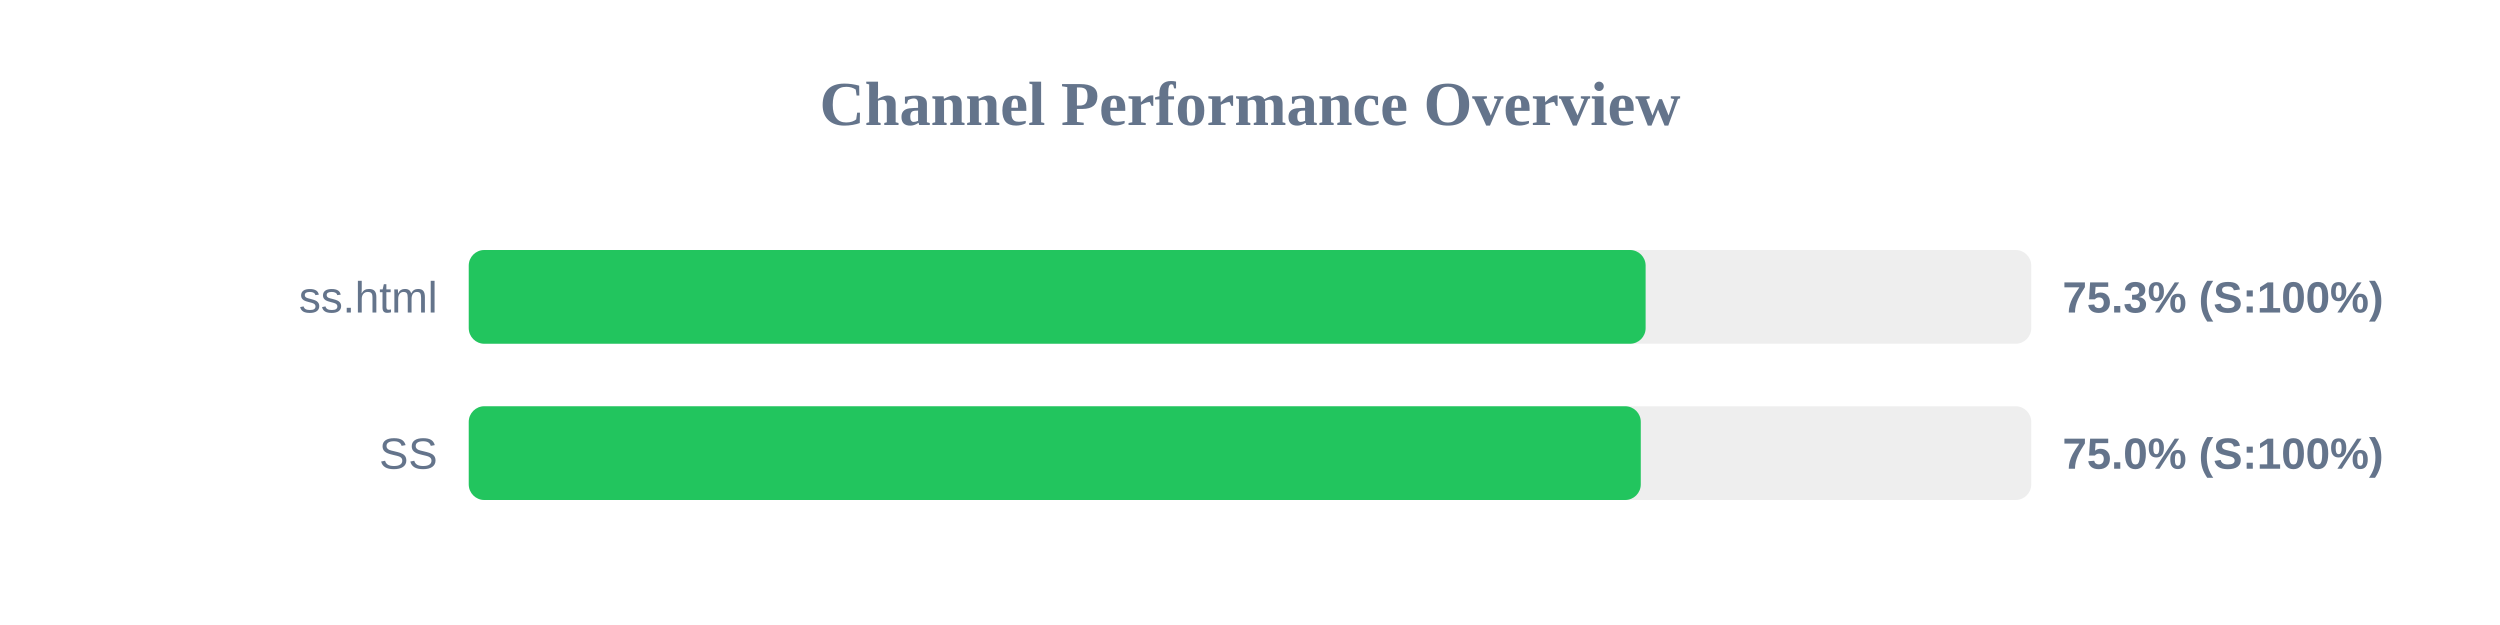
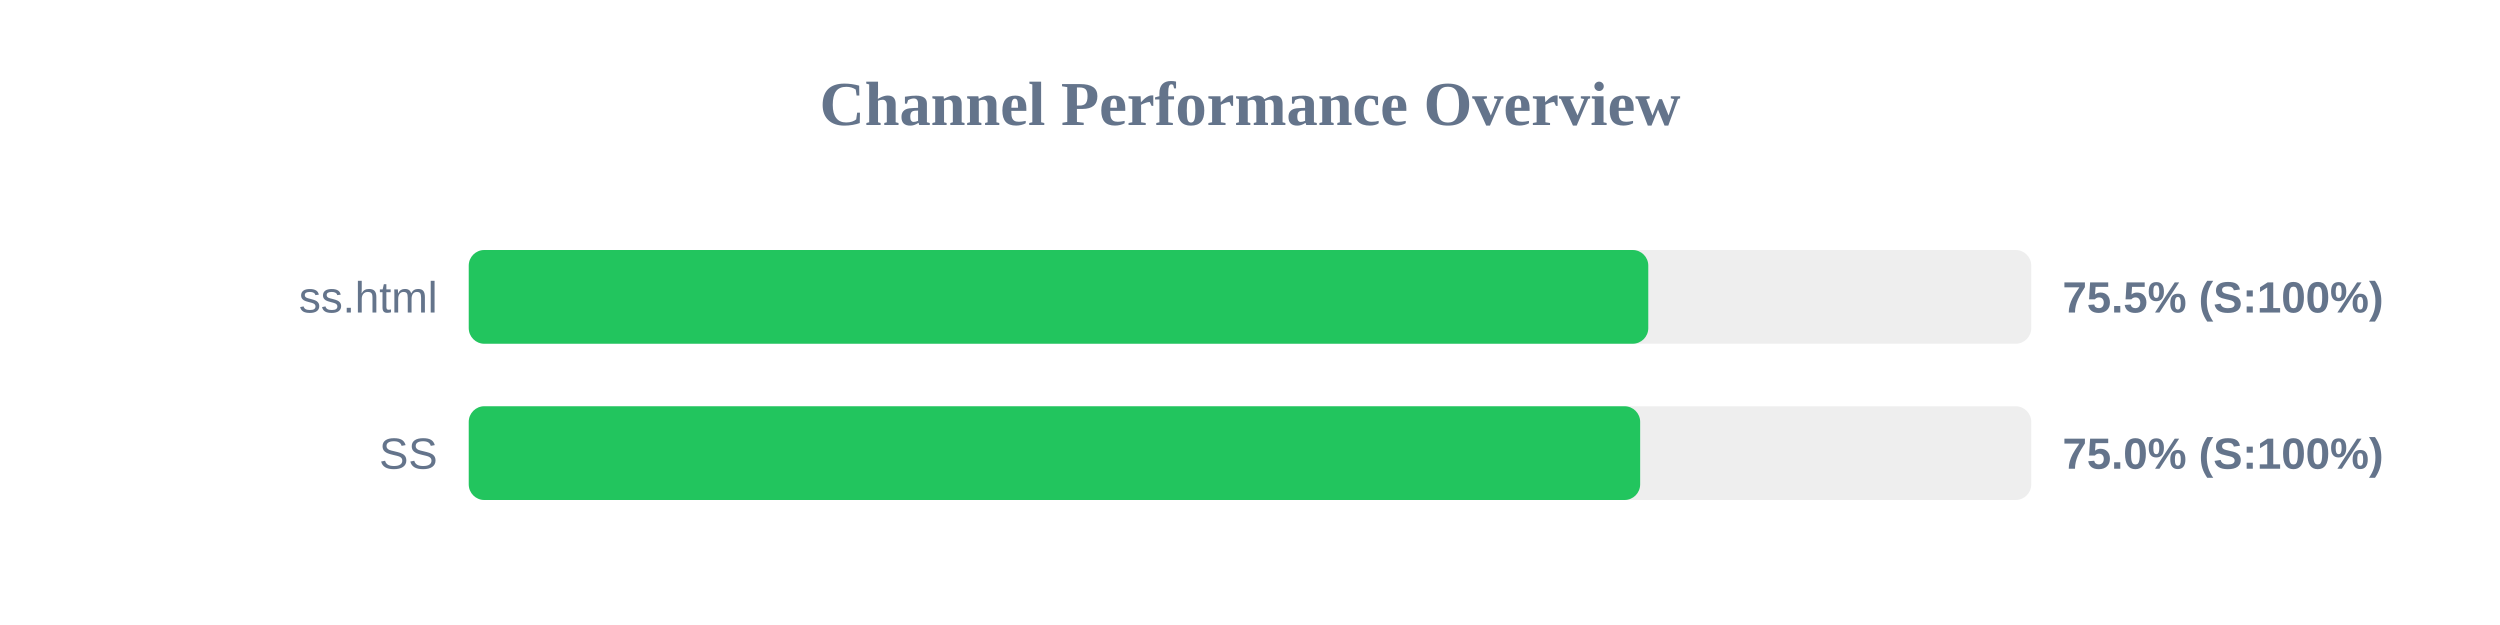
<svg xmlns="http://www.w3.org/2000/svg" width="800" height="200" version="1.1">
  <style>
        .row { font: 14px Arial; fill: #64748b; }
        .score { font: bold 14px Arial; fill: #64748b; }
    </style>
  <text x="400" y="40" text-anchor="middle" font-size="20px" font-weight="bold" fill="#64748b">Channel Performance Overview</text>
  <rect x="150" y="80" width="500" height="30" fill="#eee" rx="5" />
-   <rect x="150" y="80" width="376.6" height="30" fill="#22c55e" rx="5" />
+   <rect x="150" y="80" width="377.45" height="30" fill="#22c55e" rx="5" />
  <text x="140" y="100" text-anchor="end" class="row">ss.html</text>
-   <text x="660" y="100" text-anchor="start" class="score">75.3% (S:100%)</text>
+   <text x="660" y="100" text-anchor="start" class="score">75.5% (S:100%)</text>
  <rect x="150" y="130" width="500" height="30" fill="#eee" rx="5" />
-   <rect x="150" y="130" width="375.05" height="30" fill="#22c55e" rx="5" />
+   <rect x="150" y="130" width="374.85" height="30" fill="#22c55e" rx="5" />
  <text x="140" y="150" text-anchor="end" class="row">SS</text>
  <text x="660" y="150" text-anchor="start" class="score">75.0% (S:100%)</text>
</svg>
